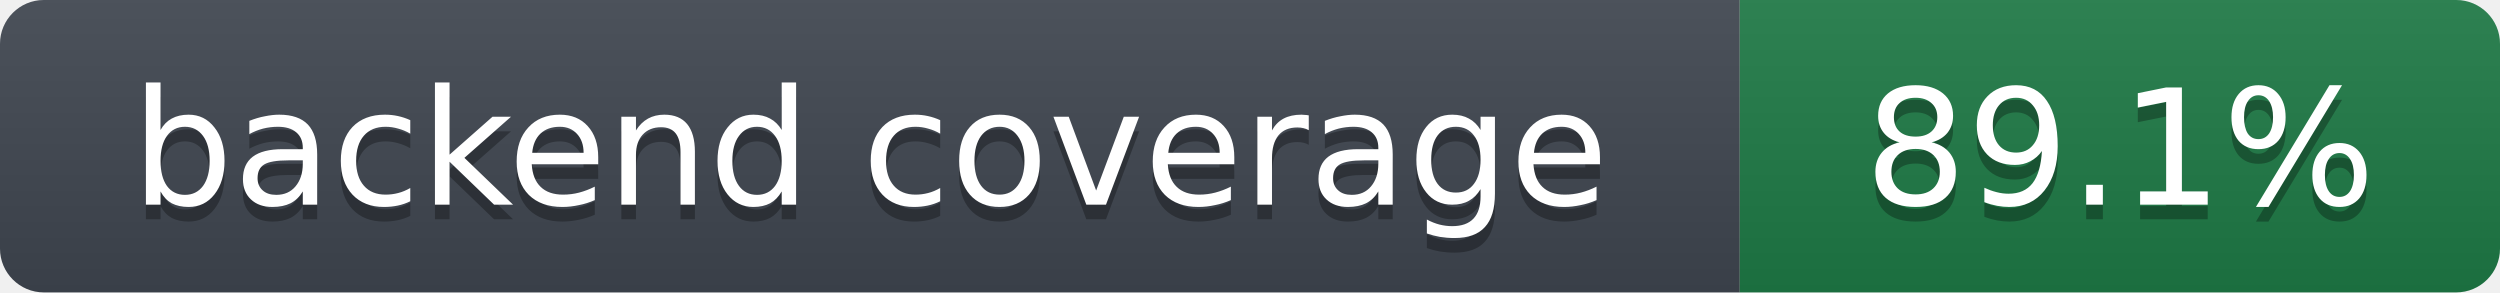
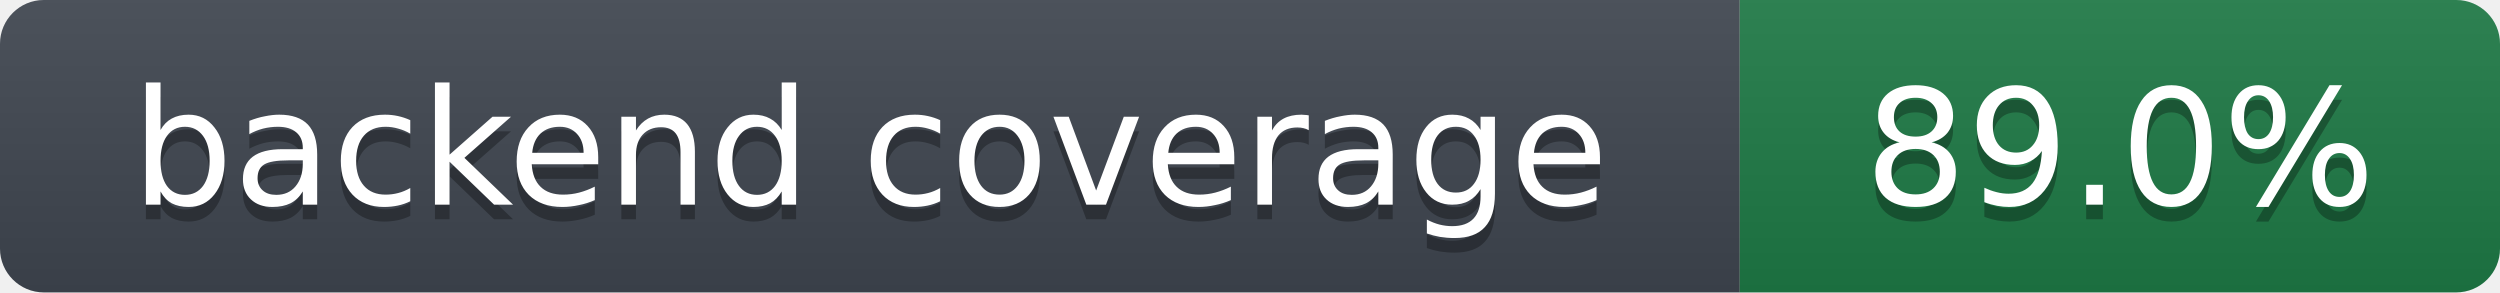
- <svg xmlns="http://www.w3.org/2000/svg" width="171" height="20" role="img" aria-label="backend coverage: 89.1%">
+ <svg xmlns="http://www.w3.org/2000/svg" width="171" height="20" role="img" aria-label="backend coverage: 89.0%">
  <linearGradient id="s" x2="0" y2="100%">
    <stop offset="0" stop-color="#bbb" stop-opacity=".1" />
    <stop offset="1" stop-opacity=".1" />
  </linearGradient>
  <clipPath id="r">
    <rect width="171" height="20" rx="3" fill="#fff" />
  </clipPath>
  <g clip-path="url(#r)">
    <rect width="119" height="20" fill="#3f4650" />
    <rect x="119" width="52" height="20" fill="#1e7a46" />
    <rect width="171" height="20" fill="url(#s)" />
  </g>
  <g fill="#fff" text-anchor="middle" font-family="Verdana,DejaVu Sans,Geneva,sans-serif" font-size="11">
    <text x="59.5" y="15" fill="#010101" fill-opacity=".3">backend coverage</text>
    <text x="59.5" y="14">backend coverage</text>
-     <text x="145.0" y="15" fill="#010101" fill-opacity=".3">89.1%</text>
-     <text x="145.0" y="14">89.1%</text>
+     <text x="145.0" y="15" fill="#010101" fill-opacity=".3">89.0%</text>
+     <text x="145.0" y="14">89.0%</text>
  </g>
</svg>
